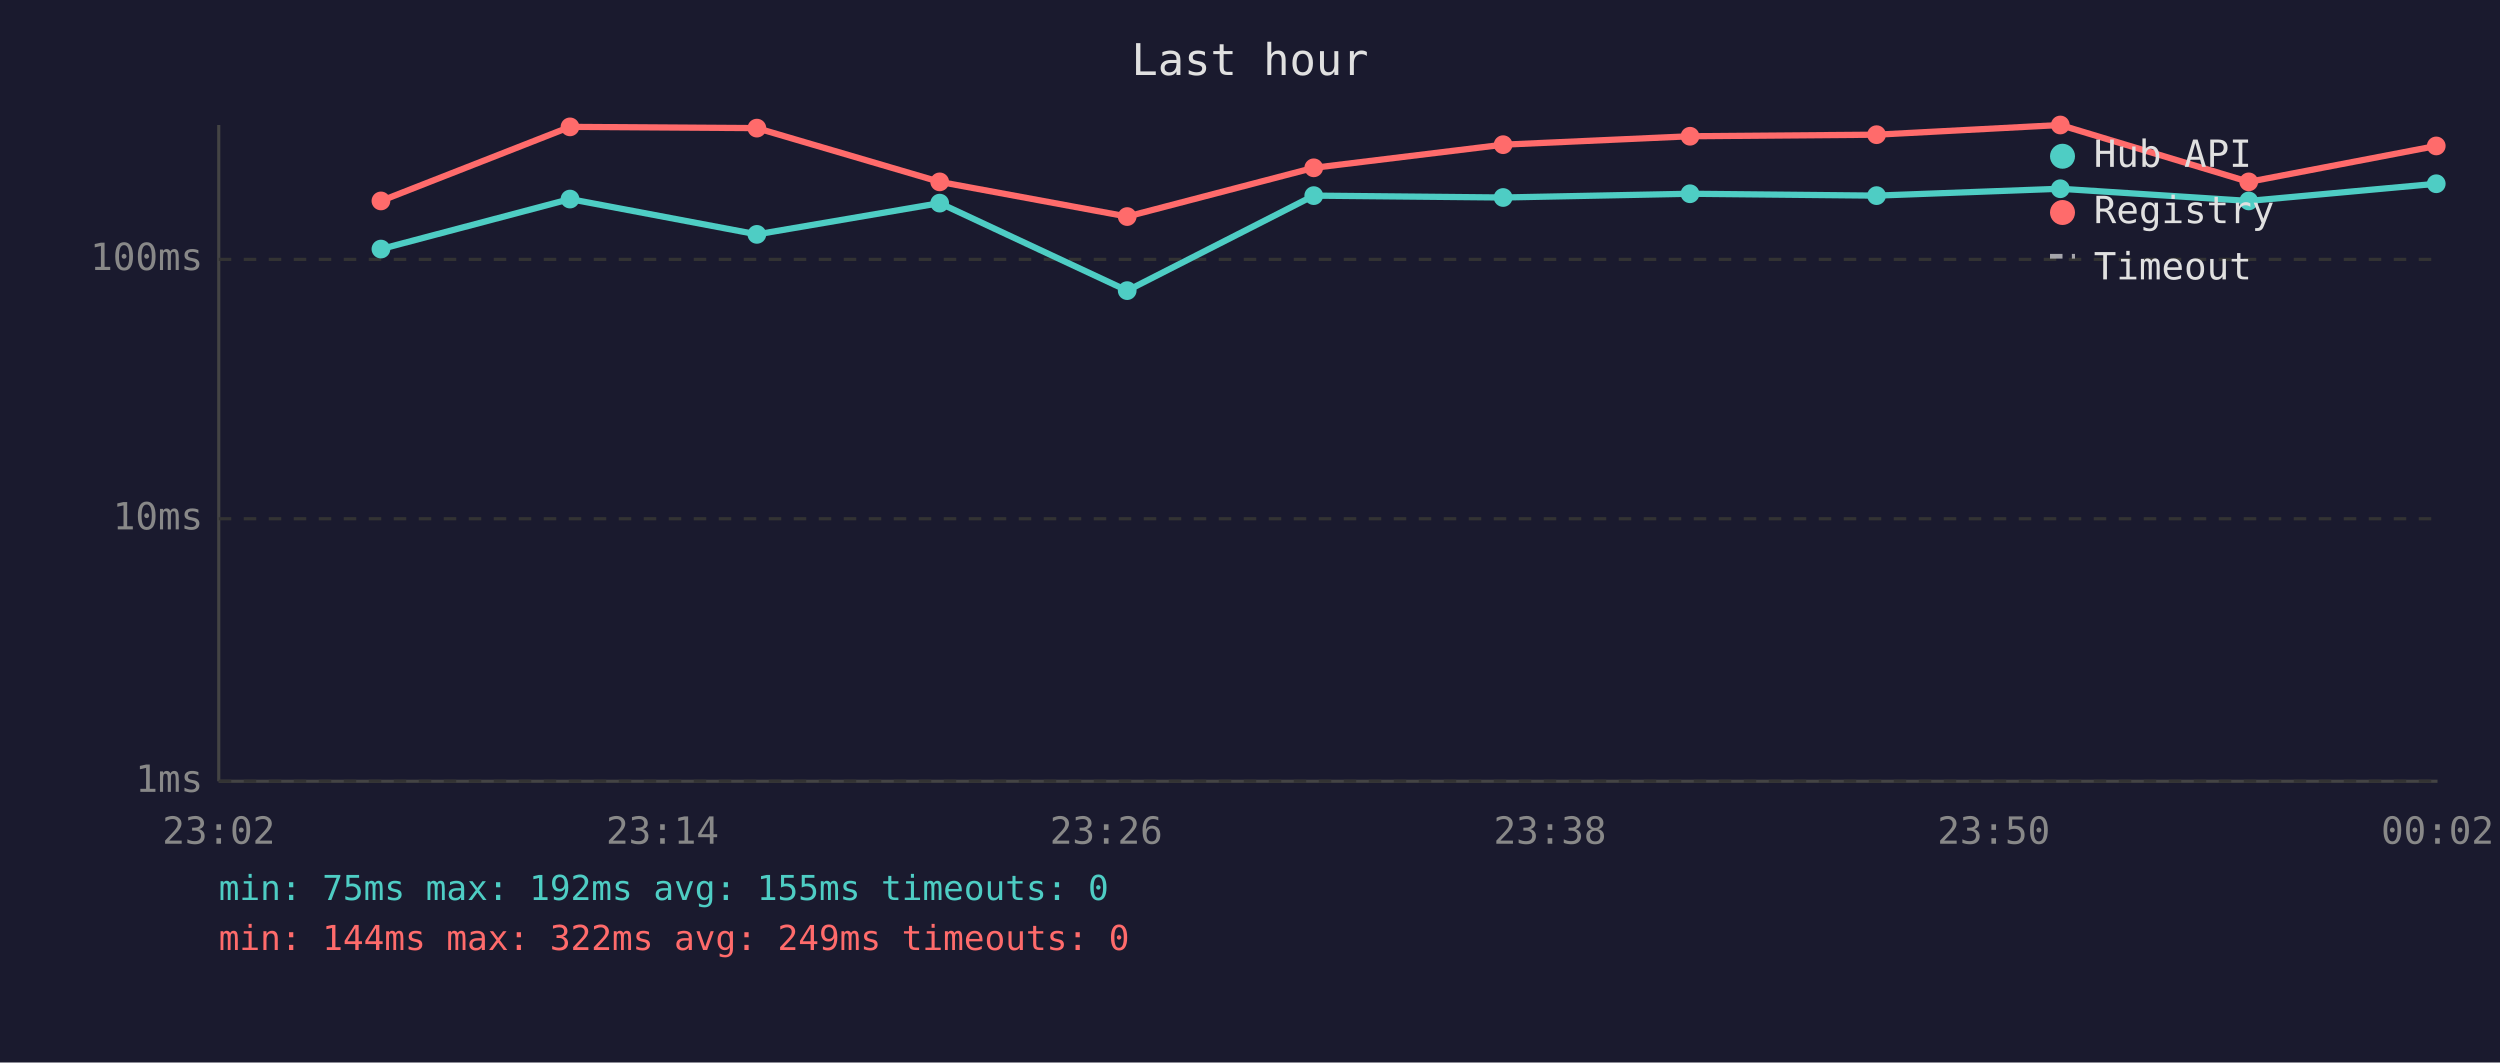
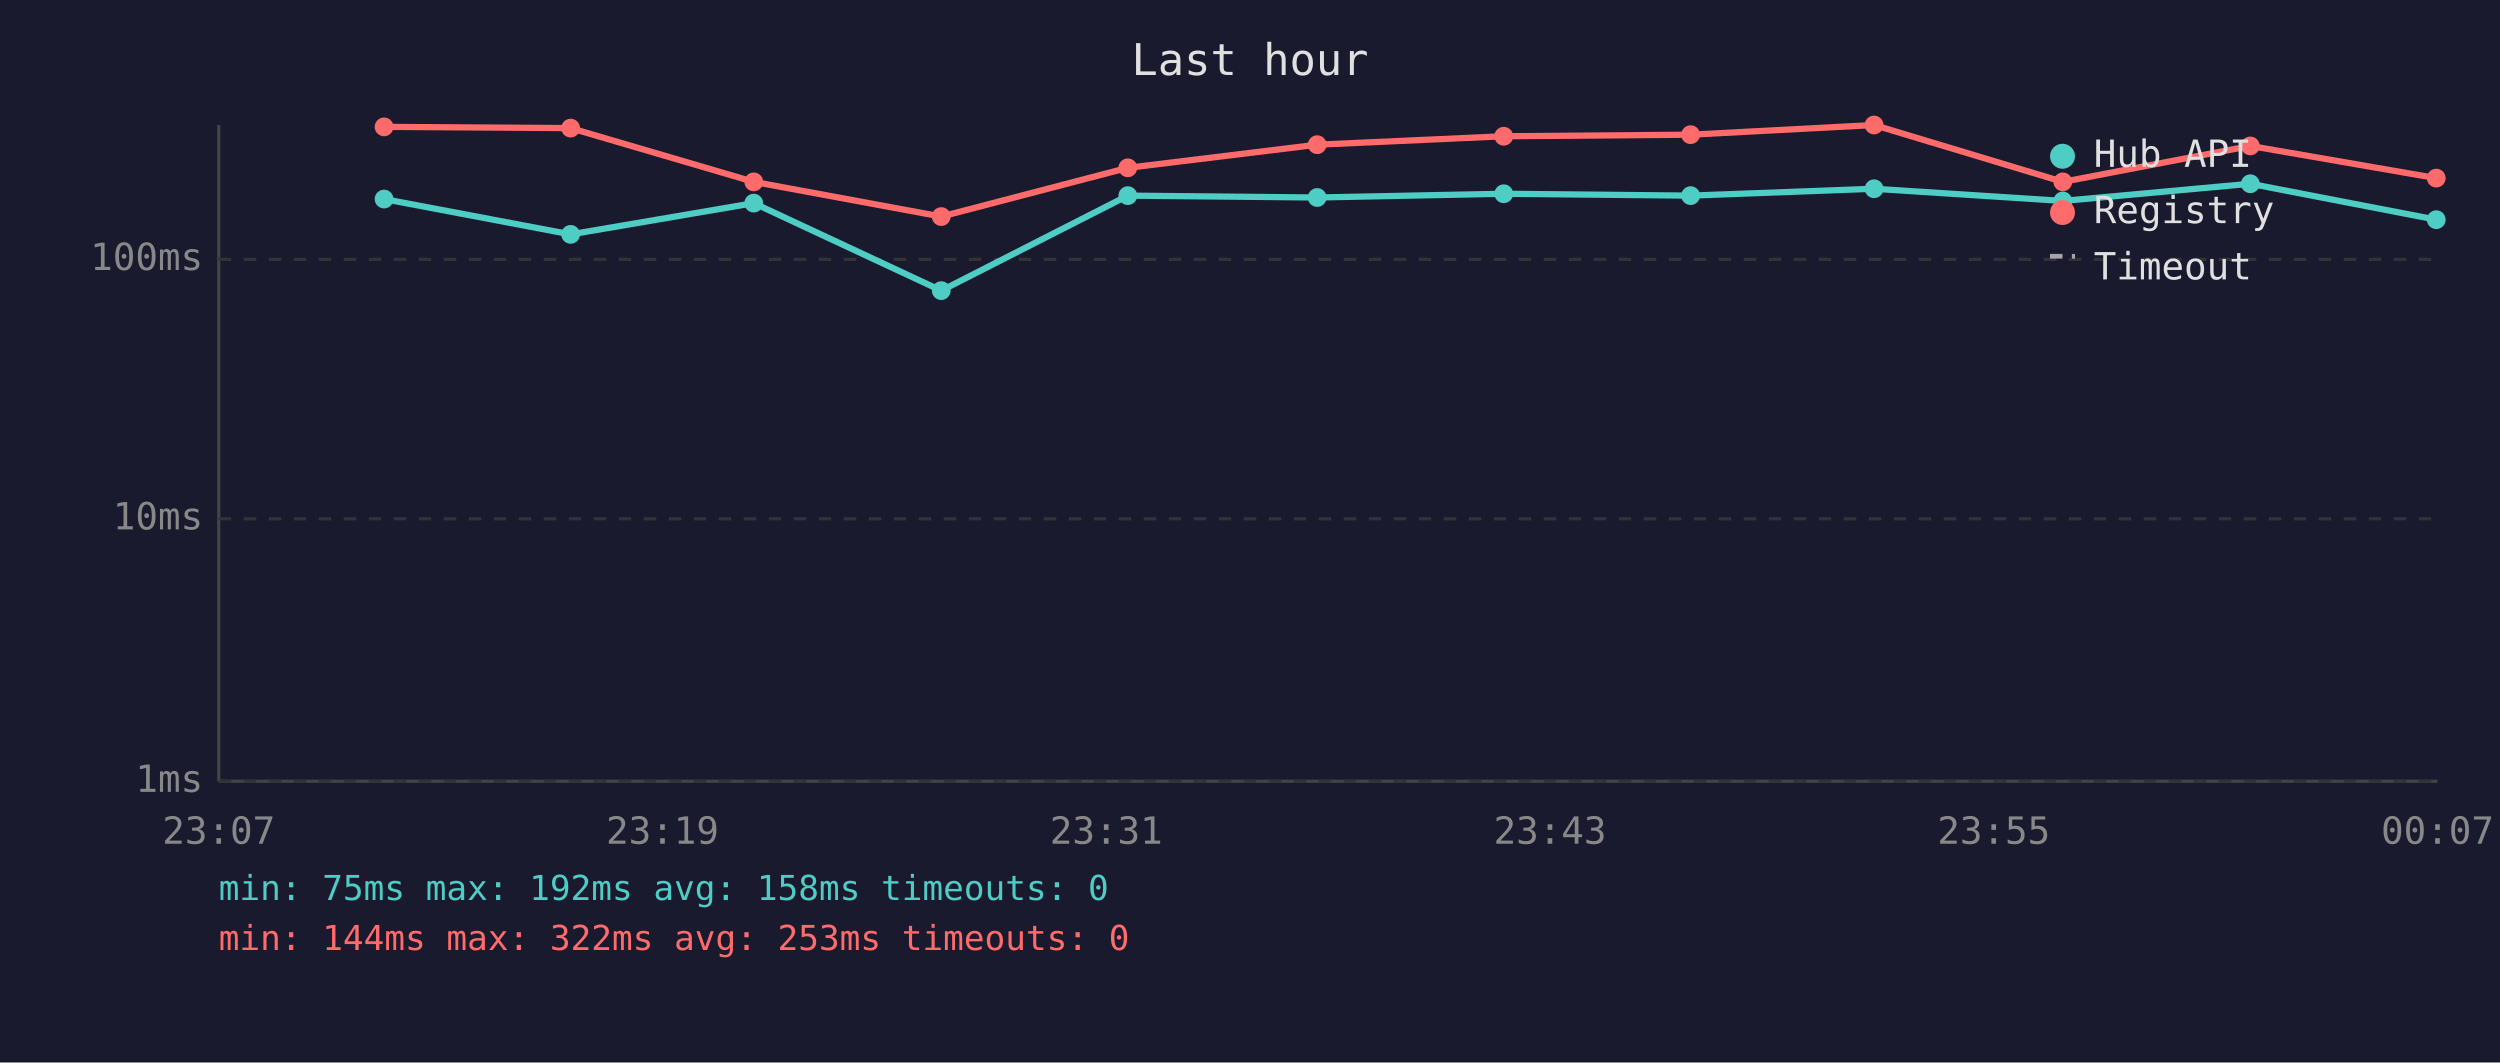
<svg xmlns="http://www.w3.org/2000/svg" viewBox="0 0 800 340" font-family="monospace" font-size="12">
  <rect width="800" height="340" fill="#1a1a2e" />
  <text x="400" y="24" fill="#e0e0e0" font-size="14" text-anchor="middle">Last hour</text>
  <line x1="70" y1="40" x2="70" y2="250" stroke="#444" stroke-width="1" />
  <line x1="70" y1="250" x2="780" y2="250" stroke="#444" stroke-width="1" />
  <line x1="70" y1="250" x2="780" y2="250" stroke="#333" stroke-width="1" stroke-dasharray="4" />
  <text x="65" y="250" fill="#888" text-anchor="end" dominant-baseline="middle">1ms</text>
  <line x1="70" y1="166" x2="780" y2="166" stroke="#333" stroke-width="1" stroke-dasharray="4" />
  <text x="65" y="166" fill="#888" text-anchor="end" dominant-baseline="middle">10ms</text>
  <line x1="70" y1="83" x2="780" y2="83" stroke="#333" stroke-width="1" stroke-dasharray="4" />
  <text x="65" y="83" fill="#888" text-anchor="end" dominant-baseline="middle">100ms</text>
-   <text x="70" y="270" fill="#888" text-anchor="middle">23:02</text>
-   <text x="212" y="270" fill="#888" text-anchor="middle">23:14</text>
-   <text x="354" y="270" fill="#888" text-anchor="middle">23:26</text>
-   <text x="496" y="270" fill="#888" text-anchor="middle">23:38</text>
-   <text x="638" y="270" fill="#888" text-anchor="middle">23:50</text>
-   <text x="780" y="270" fill="#888" text-anchor="middle">00:02</text>
-   <polyline points="121.9,79.7 182.4,63.7 242.2,75.0 300.7,65.0 360.7,93.0 420.4,62.6 481.0,63.2 540.8,62.0 600.5,62.6 659.3,60.4 719.6,64.3 779.6,58.8" fill="none" stroke="#4ecdc4" stroke-width="2" opacity="1" />
-   <circle cx="121.9" cy="79.7" r="3" fill="#4ecdc4" />
-   <circle cx="182.4" cy="63.7" r="3" fill="#4ecdc4" />
-   <circle cx="242.2" cy="75.0" r="3" fill="#4ecdc4" />
-   <circle cx="300.7" cy="65.0" r="3" fill="#4ecdc4" />
-   <circle cx="360.7" cy="93.0" r="3" fill="#4ecdc4" />
-   <circle cx="420.4" cy="62.6" r="3" fill="#4ecdc4" />
-   <circle cx="481.0" cy="63.2" r="3" fill="#4ecdc4" />
-   <circle cx="540.8" cy="62.0" r="3" fill="#4ecdc4" />
-   <circle cx="600.5" cy="62.6" r="3" fill="#4ecdc4" />
-   <circle cx="659.3" cy="60.4" r="3" fill="#4ecdc4" />
-   <circle cx="719.6" cy="64.3" r="3" fill="#4ecdc4" />
-   <circle cx="779.6" cy="58.8" r="3" fill="#4ecdc4" />
-   <polyline points="121.9,64.3 182.4,40.6 242.2,41.0 300.7,58.2 360.7,69.3 420.4,53.7 481.0,46.3 540.8,43.6 600.5,43.1 659.3,40.0 719.6,58.2 779.6,46.7" fill="none" stroke="#ff6b6b" stroke-width="2" opacity="1" />
-   <circle cx="121.9" cy="64.3" r="3" fill="#ff6b6b" />
-   <circle cx="182.4" cy="40.6" r="3" fill="#ff6b6b" />
-   <circle cx="242.2" cy="41.0" r="3" fill="#ff6b6b" />
-   <circle cx="300.7" cy="58.2" r="3" fill="#ff6b6b" />
-   <circle cx="360.7" cy="69.3" r="3" fill="#ff6b6b" />
-   <circle cx="420.4" cy="53.7" r="3" fill="#ff6b6b" />
-   <circle cx="481.0" cy="46.3" r="3" fill="#ff6b6b" />
-   <circle cx="540.8" cy="43.6" r="3" fill="#ff6b6b" />
-   <circle cx="600.5" cy="43.1" r="3" fill="#ff6b6b" />
-   <circle cx="659.3" cy="40.0" r="3" fill="#ff6b6b" />
-   <circle cx="719.6" cy="58.2" r="3" fill="#ff6b6b" />
-   <circle cx="779.6" cy="46.7" r="3" fill="#ff6b6b" />
+   <text x="70" y="270" fill="#888" text-anchor="middle">23:07</text>
+   <text x="212" y="270" fill="#888" text-anchor="middle">23:19</text>
+   <text x="354" y="270" fill="#888" text-anchor="middle">23:31</text>
+   <text x="496" y="270" fill="#888" text-anchor="middle">23:43</text>
+   <text x="638" y="270" fill="#888" text-anchor="middle">23:55</text>
+   <text x="780" y="270" fill="#888" text-anchor="middle">00:07</text>
+   <polyline points="122.9,63.7 182.6,75.0 241.2,65.0 301.2,93.0 360.9,62.6 421.5,63.2 481.2,62.0 541.0,62.6 599.7,60.4 660.1,64.3 720.1,58.8 779.6,70.3" fill="none" stroke="#4ecdc4" stroke-width="2" opacity="1" />
+   <circle cx="122.9" cy="63.7" r="3" fill="#4ecdc4" />
+   <circle cx="182.6" cy="75.0" r="3" fill="#4ecdc4" />
+   <circle cx="241.2" cy="65.0" r="3" fill="#4ecdc4" />
+   <circle cx="301.2" cy="93.0" r="3" fill="#4ecdc4" />
+   <circle cx="360.9" cy="62.6" r="3" fill="#4ecdc4" />
+   <circle cx="421.5" cy="63.2" r="3" fill="#4ecdc4" />
+   <circle cx="481.2" cy="62.0" r="3" fill="#4ecdc4" />
+   <circle cx="541.0" cy="62.6" r="3" fill="#4ecdc4" />
+   <circle cx="599.7" cy="60.4" r="3" fill="#4ecdc4" />
+   <circle cx="660.1" cy="64.3" r="3" fill="#4ecdc4" />
+   <circle cx="720.1" cy="58.8" r="3" fill="#4ecdc4" />
+   <circle cx="779.6" cy="70.3" r="3" fill="#4ecdc4" />
+   <polyline points="122.9,40.6 182.6,41.0 241.2,58.2 301.2,69.3 360.9,53.7 421.5,46.3 481.2,43.6 541.0,43.1 599.7,40.0 660.1,58.2 720.1,46.7 779.6,57.0" fill="none" stroke="#ff6b6b" stroke-width="2" opacity="1" />
+   <circle cx="122.9" cy="40.6" r="3" fill="#ff6b6b" />
+   <circle cx="182.6" cy="41.0" r="3" fill="#ff6b6b" />
+   <circle cx="241.2" cy="58.2" r="3" fill="#ff6b6b" />
+   <circle cx="301.2" cy="69.3" r="3" fill="#ff6b6b" />
+   <circle cx="360.9" cy="53.7" r="3" fill="#ff6b6b" />
+   <circle cx="421.5" cy="46.3" r="3" fill="#ff6b6b" />
+   <circle cx="481.2" cy="43.6" r="3" fill="#ff6b6b" />
+   <circle cx="541.0" cy="43.1" r="3" fill="#ff6b6b" />
+   <circle cx="599.7" cy="40.0" r="3" fill="#ff6b6b" />
+   <circle cx="660.1" cy="58.2" r="3" fill="#ff6b6b" />
+   <circle cx="720.1" cy="46.7" r="3" fill="#ff6b6b" />
+   <circle cx="779.6" cy="57.0" r="3" fill="#ff6b6b" />
  <circle cx="660" cy="50" r="4" fill="#4ecdc4" />
  <text x="670" y="50" fill="#e0e0e0" dominant-baseline="middle">Hub API</text>
  <circle cx="660" cy="68" r="4" fill="#ff6b6b" />
  <text x="670" y="68" fill="#e0e0e0" dominant-baseline="middle">Registry</text>
  <line x1="656" y1="82" x2="664" y2="82" stroke="#e0e0e0" stroke-width="1.5" stroke-dasharray="4,3" opacity="0.7" />
  <text x="670" y="86" fill="#e0e0e0" dominant-baseline="middle">Timeout</text>
-   <text x="70" y="288" fill="#4ecdc4" font-size="11">min: 75ms  max: 192ms  avg: 155ms  timeouts: 0</text>
-   <text x="70" y="304" fill="#ff6b6b" font-size="11">min: 144ms  max: 322ms  avg: 249ms  timeouts: 0</text>
+   <text x="70" y="288" fill="#4ecdc4" font-size="11">min: 75ms  max: 192ms  avg: 158ms  timeouts: 0</text>
+   <text x="70" y="304" fill="#ff6b6b" font-size="11">min: 144ms  max: 322ms  avg: 253ms  timeouts: 0</text>
</svg>
